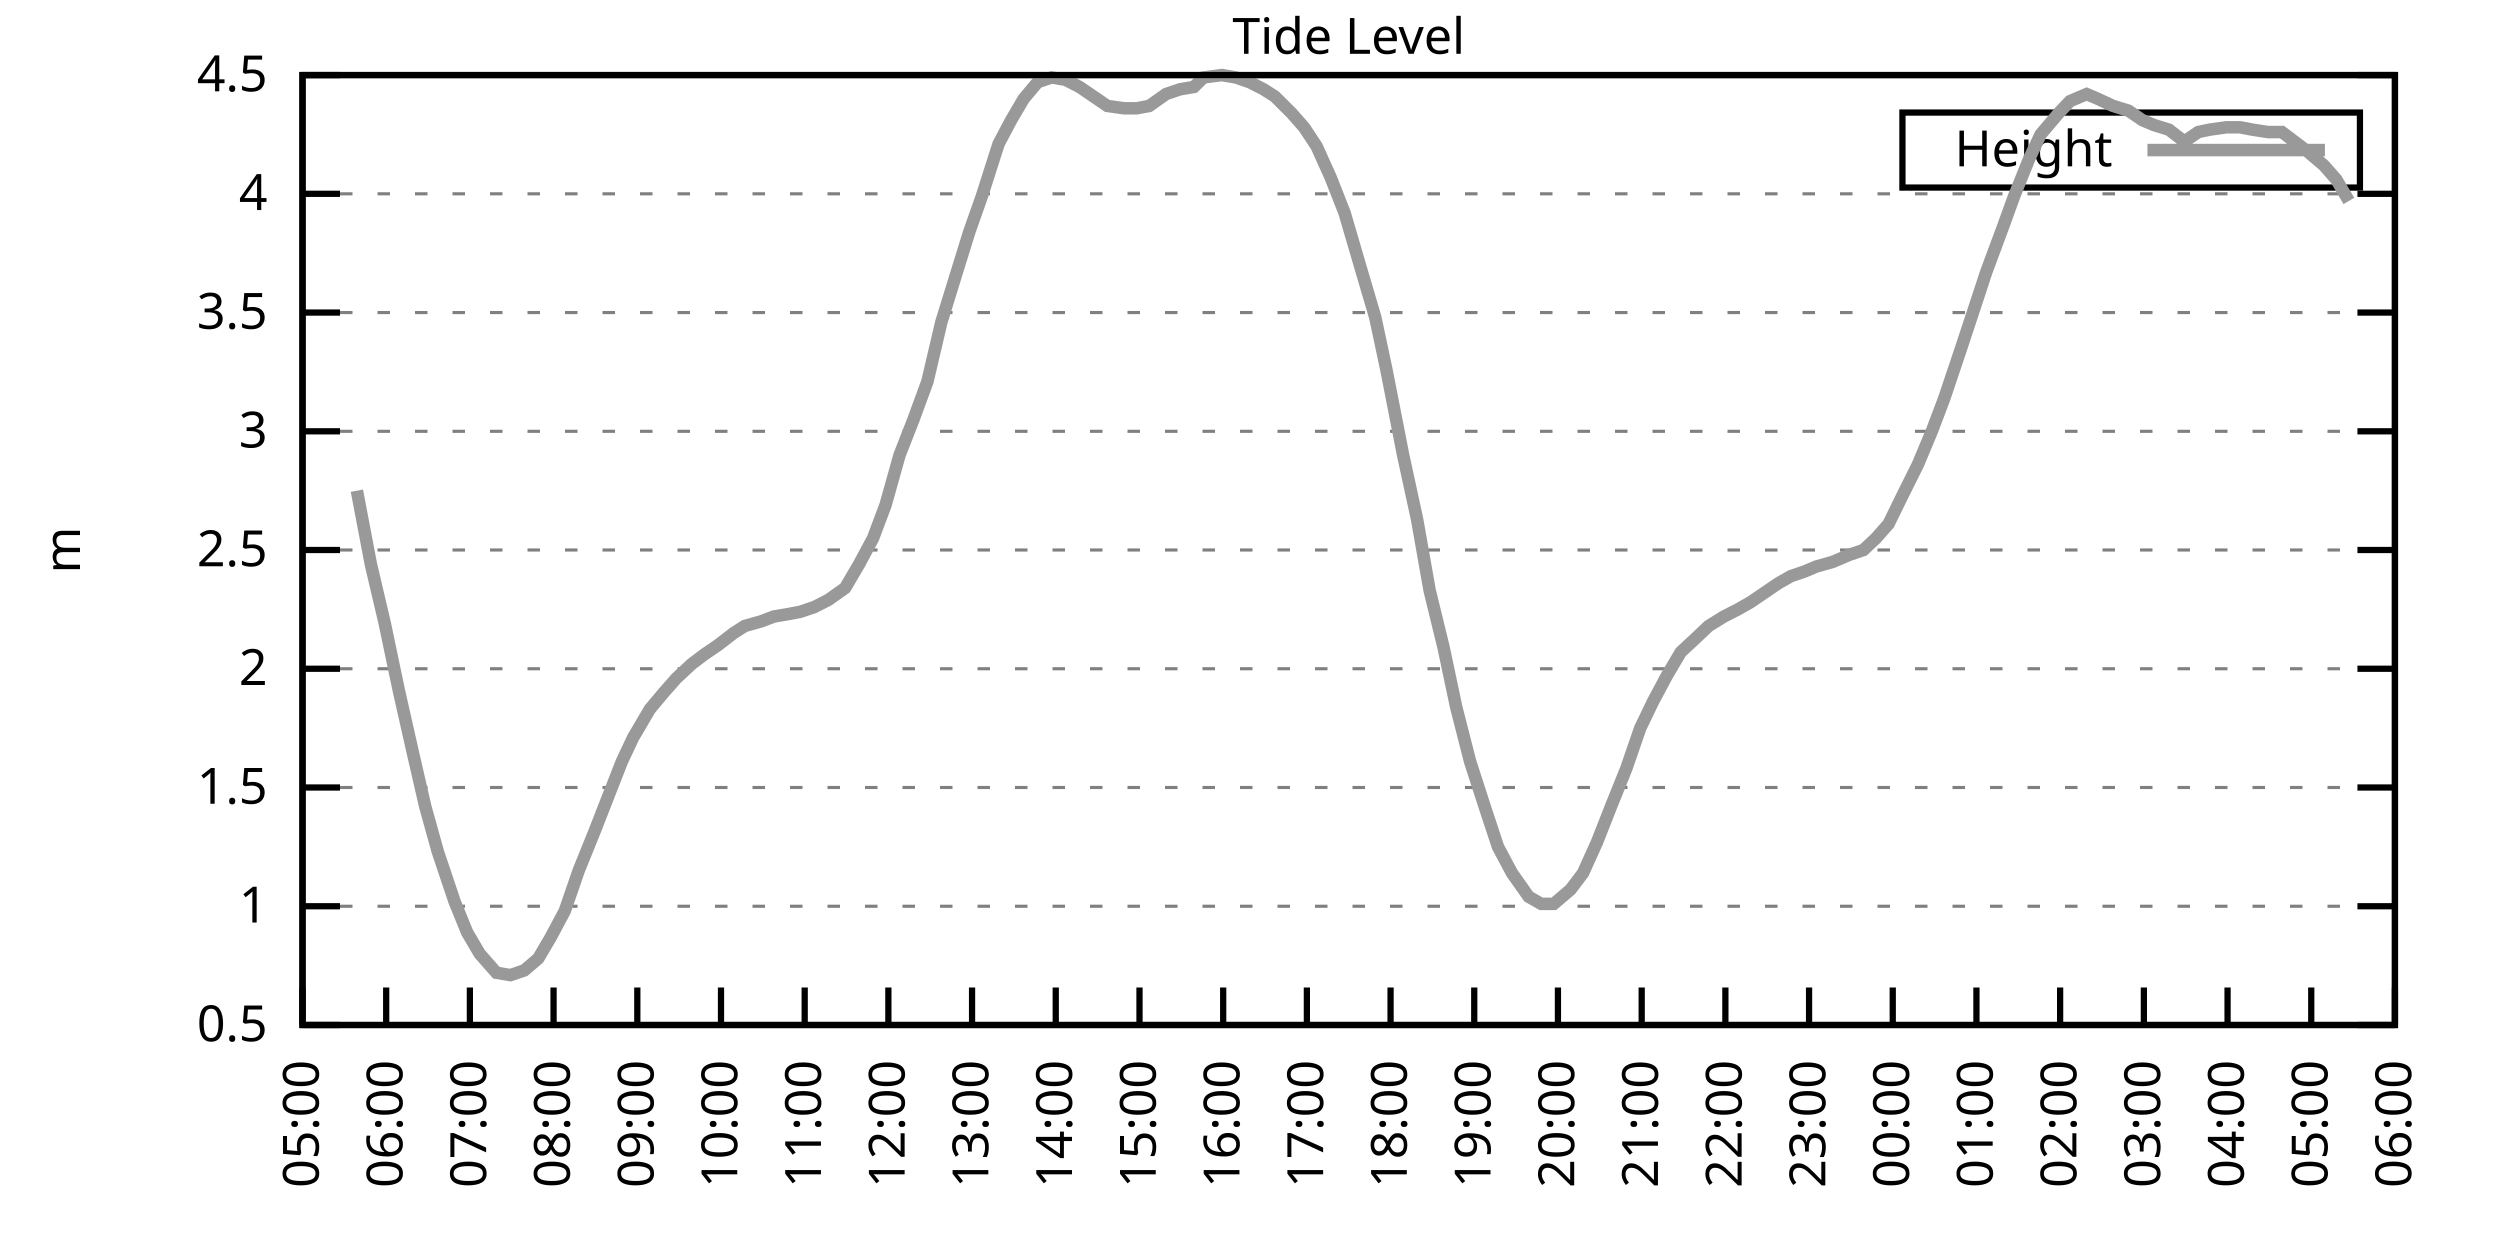
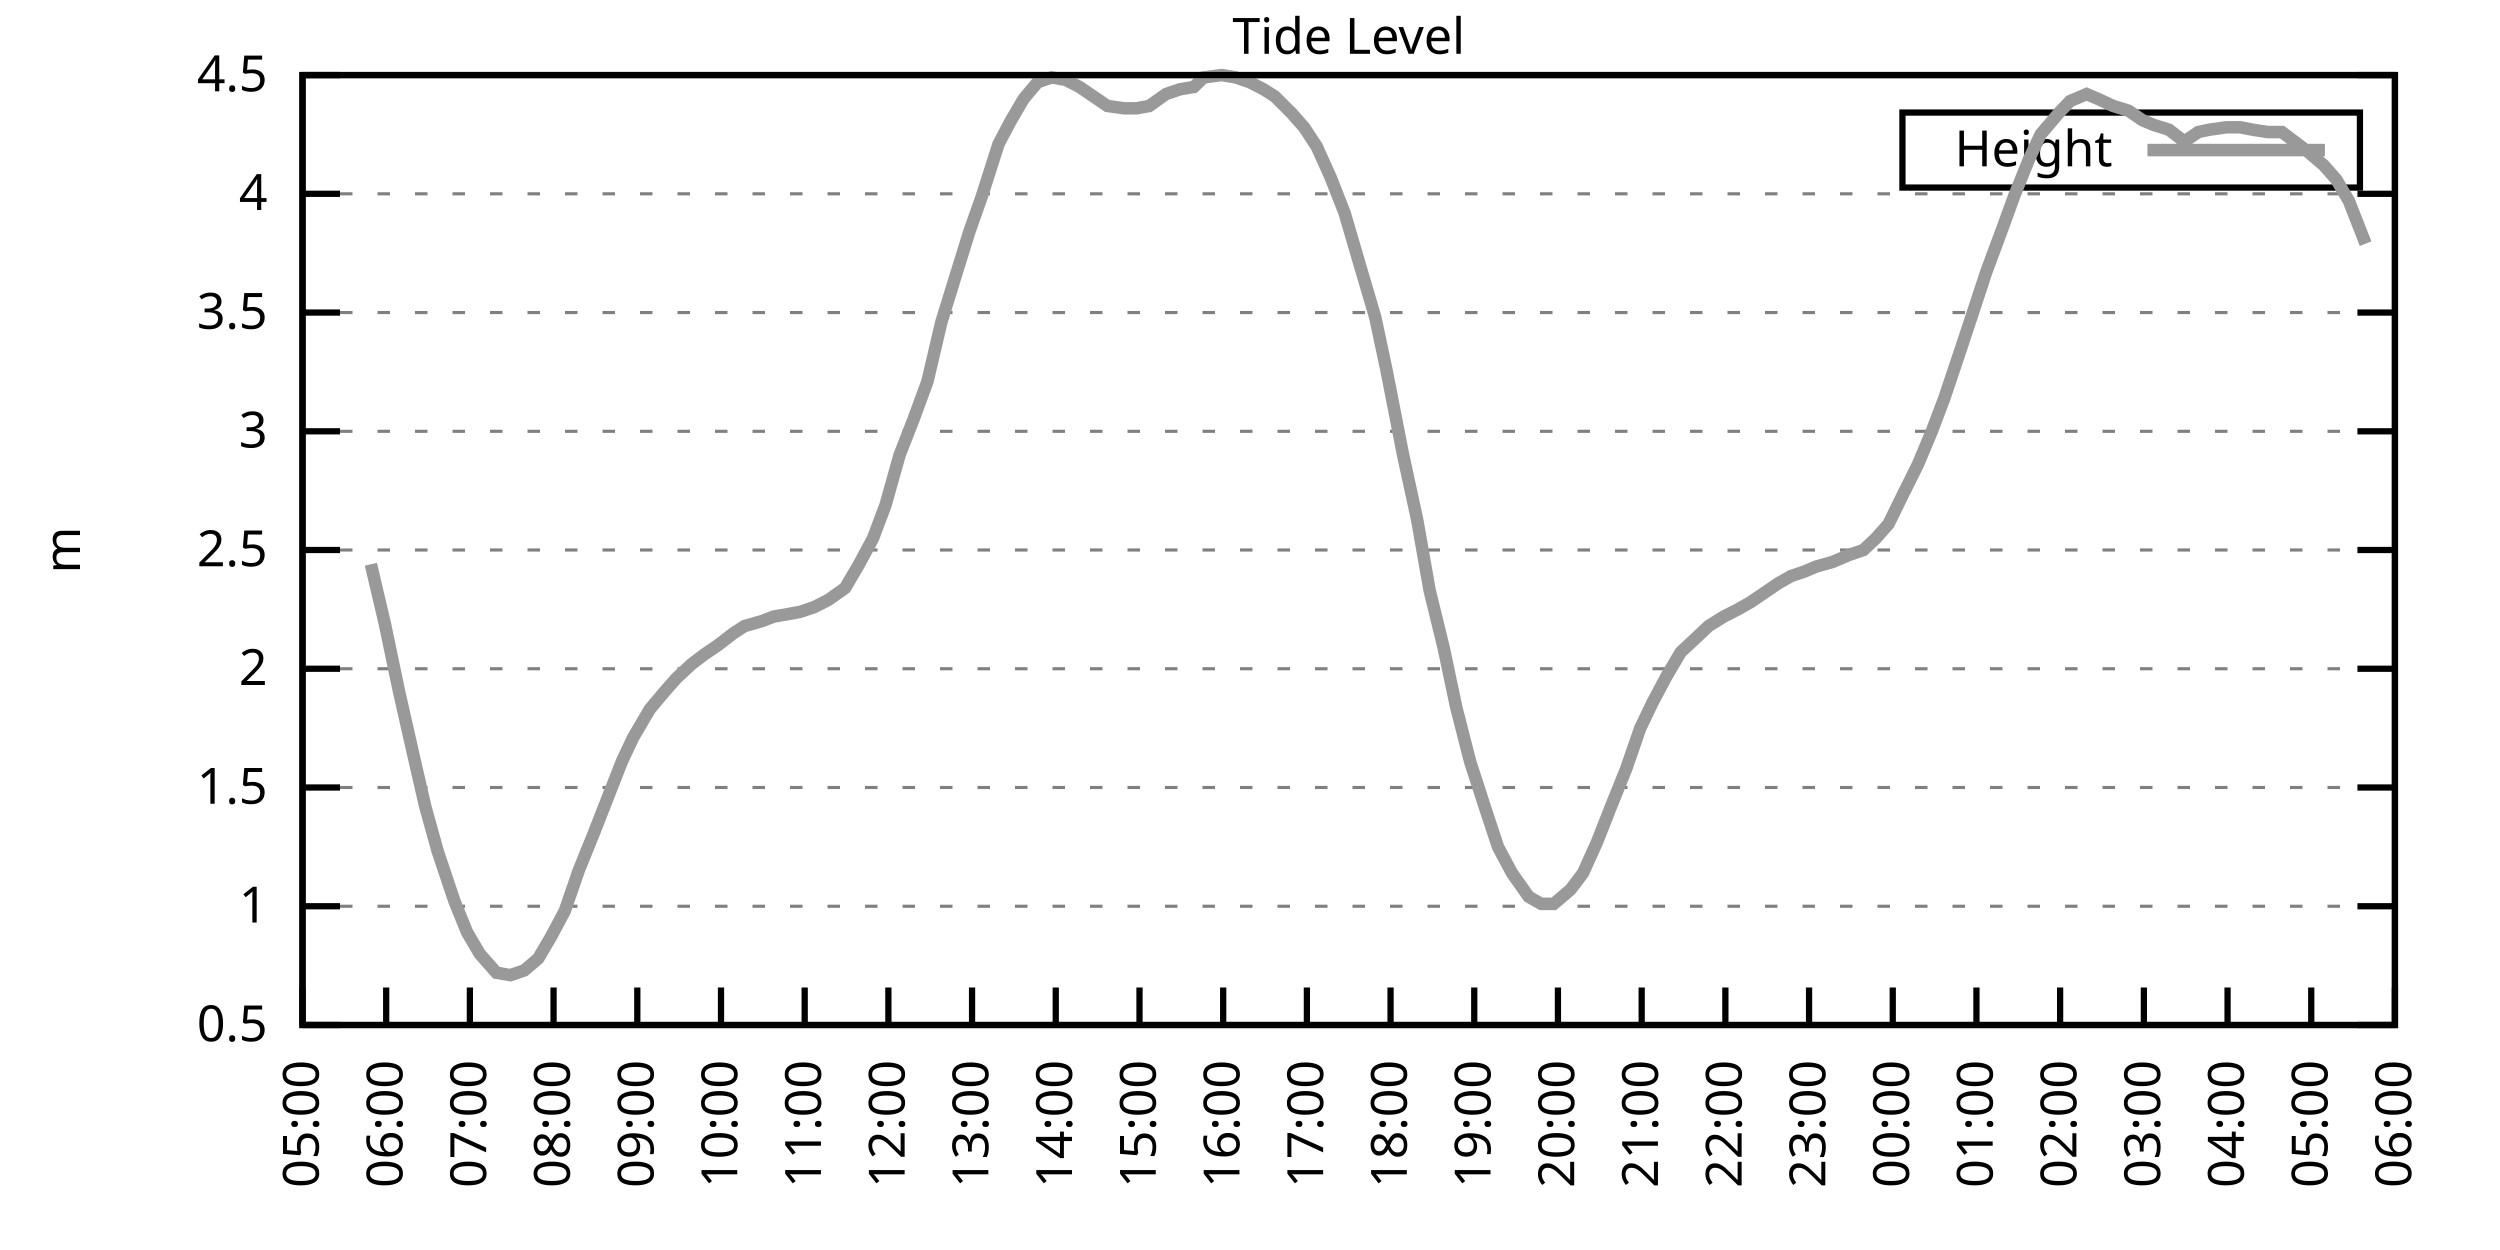
<svg xmlns="http://www.w3.org/2000/svg" xmlns:xlink="http://www.w3.org/1999/xlink" width="400" height="200" viewBox="0 0 400 200">
  <g id="gnuplot_canvas">
    <rect x="0" y="0" width="400" height="200" fill="none" />
    <defs>
      <circle id="gpDot" r="0.5" stroke-width="0.5" stroke="currentColor" />
      <path id="gpPt0" stroke-width="0.333" stroke="currentColor" d="M-1,0 h2 M0,-1 v2" />
      <path id="gpPt1" stroke-width="0.333" stroke="currentColor" d="M-1,-1 L1,1 M1,-1 L-1,1" />
      <path id="gpPt2" stroke-width="0.333" stroke="currentColor" d="M-1,0 L1,0 M0,-1 L0,1 M-1,-1 L1,1 M-1,1 L1,-1" />
      <rect id="gpPt3" stroke-width="0.333" stroke="currentColor" x="-1" y="-1" width="2" height="2" />
      <rect id="gpPt4" stroke-width="0.333" stroke="currentColor" fill="currentColor" x="-1" y="-1" width="2" height="2" />
      <circle id="gpPt5" stroke-width="0.333" stroke="currentColor" cx="0" cy="0" r="1" />
      <use xlink:href="#gpPt5" id="gpPt6" fill="currentColor" stroke="none" />
      <path id="gpPt7" stroke-width="0.333" stroke="currentColor" d="M0,-1.33 L-1.33,0.67 L1.33,0.67 z" />
      <use xlink:href="#gpPt7" id="gpPt8" fill="currentColor" stroke="none" />
      <use xlink:href="#gpPt7" id="gpPt9" stroke="currentColor" transform="rotate(180)" />
      <use xlink:href="#gpPt9" id="gpPt10" fill="currentColor" stroke="none" />
      <use xlink:href="#gpPt3" id="gpPt11" stroke="currentColor" transform="rotate(45)" />
      <use xlink:href="#gpPt11" id="gpPt12" fill="currentColor" stroke="none" />
      <path id="gpPt13" stroke-width="0.333" stroke="currentColor" d="M0,1.330 L1.265,0.411 L0.782,-1.067 L-0.782,-1.076 L-1.265,0.411 z" />
      <use xlink:href="#gpPt13" id="gpPt14" fill="currentColor" stroke="none" />
      <filter id="textbox" filterUnits="objectBoundingBox" x="0" y="0" height="1" width="1">
        <feFlood flood-color="white" flood-opacity="1" result="bgnd" />
        <feComposite in="SourceGraphic" in2="bgnd" operator="atop" />
      </filter>
      <filter id="greybox" filterUnits="objectBoundingBox" x="0" y="0" height="1" width="1">
        <feFlood flood-color="lightgrey" flood-opacity="1" result="grey" />
        <feComposite in="SourceGraphic" in2="grey" operator="atop" />
      </filter>
    </defs>
    <g fill="none" color="white" stroke="currentColor" stroke-width="1.00" stroke-linecap="butt" stroke-linejoin="miter">
</g>
    <g fill="none" color="black" stroke="currentColor" stroke-width="1.00" stroke-linecap="butt" stroke-linejoin="miter">
      <g stroke="none" shape-rendering="crispEdges">
        <polygon fill="rgb(255, 255, 255)" points="48.40,164.00 383.18,164.00 383.18,12.02 48.40,12.02 " />
      </g>
    </g>
    <g fill="none" color="black" stroke="currentColor" stroke-width="1.00" stroke-linecap="butt" stroke-linejoin="miter">
</g>
    <g fill="none" color="black" stroke="black" stroke-width="0.50" stroke-linecap="butt" stroke-linejoin="miter">
</g>
    <g fill="none" color="gray" stroke="currentColor" stroke-width="0.50" stroke-linecap="butt" stroke-linejoin="miter">
      <path stroke="gray" stroke-dasharray="2,4" class="gridline" d="M48.40,164.00 L383.19,164.00  " />
    </g>
    <g fill="none" color="gray" stroke="gray" stroke-width="1.00" stroke-linecap="butt" stroke-linejoin="miter">
</g>
    <g fill="none" color="black" stroke="currentColor" stroke-width="1.00" stroke-linecap="butt" stroke-linejoin="miter">
      <path stroke="black" d="M48.40,164.00 L54.40,164.00 M383.19,164.00 L377.19,164.00  " />
      <g transform="translate(42.80,166.60)" stroke="none" fill="black" font-family="Sans" font-size="8.00" text-anchor="end">
        <text>
          <tspan font-family="Sans"> 0.5</tspan>
        </text>
      </g>
    </g>
    <g fill="none" color="black" stroke="currentColor" stroke-width="1.00" stroke-linecap="butt" stroke-linejoin="miter">
</g>
    <g fill="none" color="black" stroke="black" stroke-width="0.50" stroke-linecap="butt" stroke-linejoin="miter">
</g>
    <g fill="none" color="gray" stroke="currentColor" stroke-width="0.50" stroke-linecap="butt" stroke-linejoin="miter">
      <path stroke="gray" stroke-dasharray="2,4" class="gridline" d="M48.40,145.00 L383.19,145.00  " />
    </g>
    <g fill="none" color="gray" stroke="gray" stroke-width="1.00" stroke-linecap="butt" stroke-linejoin="miter">
</g>
    <g fill="none" color="black" stroke="currentColor" stroke-width="1.00" stroke-linecap="butt" stroke-linejoin="miter">
      <path stroke="black" d="M48.40,145.00 L54.40,145.00 M383.19,145.00 L377.19,145.00  " />
      <g transform="translate(42.80,147.60)" stroke="none" fill="black" font-family="Sans" font-size="8.00" text-anchor="end">
        <text>
          <tspan font-family="Sans"> 1</tspan>
        </text>
      </g>
    </g>
    <g fill="none" color="black" stroke="currentColor" stroke-width="1.00" stroke-linecap="butt" stroke-linejoin="miter">
</g>
    <g fill="none" color="black" stroke="black" stroke-width="0.50" stroke-linecap="butt" stroke-linejoin="miter">
</g>
    <g fill="none" color="gray" stroke="currentColor" stroke-width="0.50" stroke-linecap="butt" stroke-linejoin="miter">
      <path stroke="gray" stroke-dasharray="2,4" class="gridline" d="M48.40,126.00 L383.19,126.00  " />
    </g>
    <g fill="none" color="gray" stroke="gray" stroke-width="1.00" stroke-linecap="butt" stroke-linejoin="miter">
</g>
    <g fill="none" color="black" stroke="currentColor" stroke-width="1.00" stroke-linecap="butt" stroke-linejoin="miter">
      <path stroke="black" d="M48.40,126.00 L54.40,126.00 M383.19,126.00 L377.19,126.00  " />
      <g transform="translate(42.80,128.60)" stroke="none" fill="black" font-family="Sans" font-size="8.00" text-anchor="end">
        <text>
          <tspan font-family="Sans"> 1.5</tspan>
        </text>
      </g>
    </g>
    <g fill="none" color="black" stroke="currentColor" stroke-width="1.00" stroke-linecap="butt" stroke-linejoin="miter">
</g>
    <g fill="none" color="black" stroke="black" stroke-width="0.50" stroke-linecap="butt" stroke-linejoin="miter">
</g>
    <g fill="none" color="gray" stroke="currentColor" stroke-width="0.50" stroke-linecap="butt" stroke-linejoin="miter">
      <path stroke="gray" stroke-dasharray="2,4" class="gridline" d="M48.40,107.00 L383.19,107.00  " />
    </g>
    <g fill="none" color="gray" stroke="gray" stroke-width="1.00" stroke-linecap="butt" stroke-linejoin="miter">
</g>
    <g fill="none" color="black" stroke="currentColor" stroke-width="1.00" stroke-linecap="butt" stroke-linejoin="miter">
      <path stroke="black" d="M48.40,107.00 L54.40,107.00 M383.19,107.00 L377.19,107.00  " />
      <g transform="translate(42.80,109.60)" stroke="none" fill="black" font-family="Sans" font-size="8.00" text-anchor="end">
        <text>
          <tspan font-family="Sans"> 2</tspan>
        </text>
      </g>
    </g>
    <g fill="none" color="black" stroke="currentColor" stroke-width="1.00" stroke-linecap="butt" stroke-linejoin="miter">
</g>
    <g fill="none" color="black" stroke="black" stroke-width="0.50" stroke-linecap="butt" stroke-linejoin="miter">
</g>
    <g fill="none" color="gray" stroke="currentColor" stroke-width="0.50" stroke-linecap="butt" stroke-linejoin="miter">
      <path stroke="gray" stroke-dasharray="2,4" class="gridline" d="M48.40,88.00 L383.19,88.00  " />
    </g>
    <g fill="none" color="gray" stroke="gray" stroke-width="1.00" stroke-linecap="butt" stroke-linejoin="miter">
</g>
    <g fill="none" color="black" stroke="currentColor" stroke-width="1.00" stroke-linecap="butt" stroke-linejoin="miter">
      <path stroke="black" d="M48.40,88.00 L54.40,88.00 M383.19,88.00 L377.19,88.00  " />
      <g transform="translate(42.80,90.60)" stroke="none" fill="black" font-family="Sans" font-size="8.00" text-anchor="end">
        <text>
          <tspan font-family="Sans"> 2.5</tspan>
        </text>
      </g>
    </g>
    <g fill="none" color="black" stroke="currentColor" stroke-width="1.00" stroke-linecap="butt" stroke-linejoin="miter">
</g>
    <g fill="none" color="black" stroke="black" stroke-width="0.50" stroke-linecap="butt" stroke-linejoin="miter">
</g>
    <g fill="none" color="gray" stroke="currentColor" stroke-width="0.50" stroke-linecap="butt" stroke-linejoin="miter">
      <path stroke="gray" stroke-dasharray="2,4" class="gridline" d="M48.40,69.01 L383.19,69.01  " />
    </g>
    <g fill="none" color="gray" stroke="gray" stroke-width="1.00" stroke-linecap="butt" stroke-linejoin="miter">
</g>
    <g fill="none" color="black" stroke="currentColor" stroke-width="1.00" stroke-linecap="butt" stroke-linejoin="miter">
      <path stroke="black" d="M48.40,69.01 L54.40,69.01 M383.19,69.01 L377.19,69.01  " />
      <g transform="translate(42.80,71.61)" stroke="none" fill="black" font-family="Sans" font-size="8.00" text-anchor="end">
        <text>
          <tspan font-family="Sans"> 3</tspan>
        </text>
      </g>
    </g>
    <g fill="none" color="black" stroke="currentColor" stroke-width="1.00" stroke-linecap="butt" stroke-linejoin="miter">
</g>
    <g fill="none" color="black" stroke="black" stroke-width="0.50" stroke-linecap="butt" stroke-linejoin="miter">
</g>
    <g fill="none" color="gray" stroke="currentColor" stroke-width="0.50" stroke-linecap="butt" stroke-linejoin="miter">
      <path stroke="gray" stroke-dasharray="2,4" class="gridline" d="M48.40,50.01 L383.19,50.01  " />
    </g>
    <g fill="none" color="gray" stroke="gray" stroke-width="1.00" stroke-linecap="butt" stroke-linejoin="miter">
</g>
    <g fill="none" color="black" stroke="currentColor" stroke-width="1.00" stroke-linecap="butt" stroke-linejoin="miter">
      <path stroke="black" d="M48.40,50.01 L54.40,50.01 M383.19,50.01 L377.19,50.01  " />
      <g transform="translate(42.80,52.61)" stroke="none" fill="black" font-family="Sans" font-size="8.00" text-anchor="end">
        <text>
          <tspan font-family="Sans"> 3.5</tspan>
        </text>
      </g>
    </g>
    <g fill="none" color="black" stroke="currentColor" stroke-width="1.00" stroke-linecap="butt" stroke-linejoin="miter">
</g>
    <g fill="none" color="black" stroke="black" stroke-width="0.50" stroke-linecap="butt" stroke-linejoin="miter">
</g>
    <g fill="none" color="gray" stroke="currentColor" stroke-width="0.50" stroke-linecap="butt" stroke-linejoin="miter">
      <path stroke="gray" stroke-dasharray="2,4" class="gridline" d="M48.40,31.01 L383.19,31.01  " />
    </g>
    <g fill="none" color="gray" stroke="gray" stroke-width="1.00" stroke-linecap="butt" stroke-linejoin="miter">
</g>
    <g fill="none" color="black" stroke="currentColor" stroke-width="1.00" stroke-linecap="butt" stroke-linejoin="miter">
      <path stroke="black" d="M48.40,31.01 L54.40,31.01 M383.19,31.01 L377.19,31.01  " />
      <g transform="translate(42.80,33.61)" stroke="none" fill="black" font-family="Sans" font-size="8.00" text-anchor="end">
        <text>
          <tspan font-family="Sans"> 4</tspan>
        </text>
      </g>
    </g>
    <g fill="none" color="black" stroke="currentColor" stroke-width="1.00" stroke-linecap="butt" stroke-linejoin="miter">
</g>
    <g fill="none" color="black" stroke="black" stroke-width="0.50" stroke-linecap="butt" stroke-linejoin="miter">
</g>
    <g fill="none" color="gray" stroke="currentColor" stroke-width="0.50" stroke-linecap="butt" stroke-linejoin="miter">
      <path stroke="gray" stroke-dasharray="2,4" class="gridline" d="M48.40,12.01 L383.19,12.01  " />
    </g>
    <g fill="none" color="gray" stroke="gray" stroke-width="1.00" stroke-linecap="butt" stroke-linejoin="miter">
</g>
    <g fill="none" color="black" stroke="currentColor" stroke-width="1.00" stroke-linecap="butt" stroke-linejoin="miter">
      <path stroke="black" d="M48.40,12.01 L54.40,12.01 M383.19,12.01 L377.19,12.01  " />
      <g transform="translate(42.80,14.61)" stroke="none" fill="black" font-family="Sans" font-size="8.00" text-anchor="end">
        <text>
          <tspan font-family="Sans"> 4.5</tspan>
        </text>
      </g>
    </g>
    <g fill="none" color="black" stroke="currentColor" stroke-width="1.00" stroke-linecap="butt" stroke-linejoin="miter">
      <path stroke="black" d="M48.40,164.00 L48.40,158.00  " />
      <g transform="translate(51.00,169.60) rotate(270.00)" stroke="none" fill="black" font-family="Sans" font-size="8.00" text-anchor="end">
        <text>
          <tspan font-family="Sans">05:00</tspan>
        </text>
      </g>
    </g>
    <g fill="none" color="black" stroke="currentColor" stroke-width="1.00" stroke-linecap="butt" stroke-linejoin="miter">
      <path stroke="black" d="M61.79,164.00 L61.79,158.00  " />
      <g transform="translate(64.39,169.60) rotate(270.00)" stroke="none" fill="black" font-family="Sans" font-size="8.00" text-anchor="end">
        <text>
          <tspan font-family="Sans">06:00</tspan>
        </text>
      </g>
    </g>
    <g fill="none" color="black" stroke="currentColor" stroke-width="1.00" stroke-linecap="butt" stroke-linejoin="miter">
      <path stroke="black" d="M75.18,164.00 L75.18,158.00  " />
      <g transform="translate(77.78,169.60) rotate(270.00)" stroke="none" fill="black" font-family="Sans" font-size="8.00" text-anchor="end">
        <text>
          <tspan font-family="Sans">07:00</tspan>
        </text>
      </g>
    </g>
    <g fill="none" color="black" stroke="currentColor" stroke-width="1.00" stroke-linecap="butt" stroke-linejoin="miter">
      <path stroke="black" d="M88.57,164.00 L88.57,158.00  " />
      <g transform="translate(91.17,169.60) rotate(270.00)" stroke="none" fill="black" font-family="Sans" font-size="8.00" text-anchor="end">
        <text>
          <tspan font-family="Sans">08:00</tspan>
        </text>
      </g>
    </g>
    <g fill="none" color="black" stroke="currentColor" stroke-width="1.00" stroke-linecap="butt" stroke-linejoin="miter">
      <path stroke="black" d="M101.97,164.00 L101.97,158.00  " />
      <g transform="translate(104.57,169.60) rotate(270.00)" stroke="none" fill="black" font-family="Sans" font-size="8.00" text-anchor="end">
        <text>
          <tspan font-family="Sans">09:00</tspan>
        </text>
      </g>
    </g>
    <g fill="none" color="black" stroke="currentColor" stroke-width="1.00" stroke-linecap="butt" stroke-linejoin="miter">
      <path stroke="black" d="M115.36,164.00 L115.36,158.00  " />
      <g transform="translate(117.96,169.60) rotate(270.00)" stroke="none" fill="black" font-family="Sans" font-size="8.00" text-anchor="end">
        <text>
          <tspan font-family="Sans">10:00</tspan>
        </text>
      </g>
    </g>
    <g fill="none" color="black" stroke="currentColor" stroke-width="1.00" stroke-linecap="butt" stroke-linejoin="miter">
      <path stroke="black" d="M128.75,164.00 L128.75,158.00  " />
      <g transform="translate(131.35,169.60) rotate(270.00)" stroke="none" fill="black" font-family="Sans" font-size="8.00" text-anchor="end">
        <text>
          <tspan font-family="Sans">11:00</tspan>
        </text>
      </g>
    </g>
    <g fill="none" color="black" stroke="currentColor" stroke-width="1.00" stroke-linecap="butt" stroke-linejoin="miter">
      <path stroke="black" d="M142.14,164.00 L142.14,158.00  " />
      <g transform="translate(144.74,169.60) rotate(270.00)" stroke="none" fill="black" font-family="Sans" font-size="8.00" text-anchor="end">
        <text>
          <tspan font-family="Sans">12:00</tspan>
        </text>
      </g>
    </g>
    <g fill="none" color="black" stroke="currentColor" stroke-width="1.00" stroke-linecap="butt" stroke-linejoin="miter">
      <path stroke="black" d="M155.53,164.00 L155.53,158.00  " />
      <g transform="translate(158.13,169.60) rotate(270.00)" stroke="none" fill="black" font-family="Sans" font-size="8.00" text-anchor="end">
        <text>
          <tspan font-family="Sans">13:00</tspan>
        </text>
      </g>
    </g>
    <g fill="none" color="black" stroke="currentColor" stroke-width="1.00" stroke-linecap="butt" stroke-linejoin="miter">
      <path stroke="black" d="M168.92,164.00 L168.92,158.00  " />
      <g transform="translate(171.52,169.60) rotate(270.00)" stroke="none" fill="black" font-family="Sans" font-size="8.00" text-anchor="end">
        <text>
          <tspan font-family="Sans">14:00</tspan>
        </text>
      </g>
    </g>
    <g fill="none" color="black" stroke="currentColor" stroke-width="1.00" stroke-linecap="butt" stroke-linejoin="miter">
      <path stroke="black" d="M182.32,164.00 L182.32,158.00  " />
      <g transform="translate(184.92,169.60) rotate(270.00)" stroke="none" fill="black" font-family="Sans" font-size="8.00" text-anchor="end">
        <text>
          <tspan font-family="Sans">15:00</tspan>
        </text>
      </g>
    </g>
    <g fill="none" color="black" stroke="currentColor" stroke-width="1.00" stroke-linecap="butt" stroke-linejoin="miter">
      <path stroke="black" d="M195.71,164.00 L195.71,158.00  " />
      <g transform="translate(198.31,169.60) rotate(270.00)" stroke="none" fill="black" font-family="Sans" font-size="8.00" text-anchor="end">
        <text>
          <tspan font-family="Sans">16:00</tspan>
        </text>
      </g>
    </g>
    <g fill="none" color="black" stroke="currentColor" stroke-width="1.00" stroke-linecap="butt" stroke-linejoin="miter">
      <path stroke="black" d="M209.10,164.00 L209.10,158.00  " />
      <g transform="translate(211.70,169.60) rotate(270.00)" stroke="none" fill="black" font-family="Sans" font-size="8.00" text-anchor="end">
        <text>
          <tspan font-family="Sans">17:00</tspan>
        </text>
      </g>
    </g>
    <g fill="none" color="black" stroke="currentColor" stroke-width="1.00" stroke-linecap="butt" stroke-linejoin="miter">
      <path stroke="black" d="M222.49,164.00 L222.49,158.00  " />
      <g transform="translate(225.09,169.60) rotate(270.00)" stroke="none" fill="black" font-family="Sans" font-size="8.00" text-anchor="end">
        <text>
          <tspan font-family="Sans">18:00</tspan>
        </text>
      </g>
    </g>
    <g fill="none" color="black" stroke="currentColor" stroke-width="1.00" stroke-linecap="butt" stroke-linejoin="miter">
      <path stroke="black" d="M235.88,164.00 L235.88,158.00  " />
      <g transform="translate(238.48,169.60) rotate(270.00)" stroke="none" fill="black" font-family="Sans" font-size="8.00" text-anchor="end">
        <text>
          <tspan font-family="Sans">19:00</tspan>
        </text>
      </g>
    </g>
    <g fill="none" color="black" stroke="currentColor" stroke-width="1.00" stroke-linecap="butt" stroke-linejoin="miter">
      <path stroke="black" d="M249.27,164.00 L249.27,158.00  " />
      <g transform="translate(251.87,169.60) rotate(270.00)" stroke="none" fill="black" font-family="Sans" font-size="8.00" text-anchor="end">
        <text>
          <tspan font-family="Sans">20:00</tspan>
        </text>
      </g>
    </g>
    <g fill="none" color="black" stroke="currentColor" stroke-width="1.00" stroke-linecap="butt" stroke-linejoin="miter">
      <path stroke="black" d="M262.67,164.00 L262.67,158.00  " />
      <g transform="translate(265.27,169.60) rotate(270.00)" stroke="none" fill="black" font-family="Sans" font-size="8.00" text-anchor="end">
        <text>
          <tspan font-family="Sans">21:00</tspan>
        </text>
      </g>
    </g>
    <g fill="none" color="black" stroke="currentColor" stroke-width="1.00" stroke-linecap="butt" stroke-linejoin="miter">
      <path stroke="black" d="M276.06,164.00 L276.06,158.00  " />
      <g transform="translate(278.66,169.60) rotate(270.00)" stroke="none" fill="black" font-family="Sans" font-size="8.00" text-anchor="end">
        <text>
          <tspan font-family="Sans">22:00</tspan>
        </text>
      </g>
    </g>
    <g fill="none" color="black" stroke="currentColor" stroke-width="1.00" stroke-linecap="butt" stroke-linejoin="miter">
      <path stroke="black" d="M289.45,164.00 L289.45,158.00  " />
      <g transform="translate(292.05,169.60) rotate(270.00)" stroke="none" fill="black" font-family="Sans" font-size="8.00" text-anchor="end">
        <text>
          <tspan font-family="Sans">23:00</tspan>
        </text>
      </g>
    </g>
    <g fill="none" color="black" stroke="currentColor" stroke-width="1.00" stroke-linecap="butt" stroke-linejoin="miter">
      <path stroke="black" d="M302.84,164.00 L302.84,158.00  " />
      <g transform="translate(305.44,169.60) rotate(270.00)" stroke="none" fill="black" font-family="Sans" font-size="8.00" text-anchor="end">
        <text>
          <tspan font-family="Sans">00:00</tspan>
        </text>
      </g>
    </g>
    <g fill="none" color="black" stroke="currentColor" stroke-width="1.00" stroke-linecap="butt" stroke-linejoin="miter">
      <path stroke="black" d="M316.23,164.00 L316.23,158.00  " />
      <g transform="translate(318.83,169.60) rotate(270.00)" stroke="none" fill="black" font-family="Sans" font-size="8.00" text-anchor="end">
        <text>
          <tspan font-family="Sans">01:00</tspan>
        </text>
      </g>
    </g>
    <g fill="none" color="black" stroke="currentColor" stroke-width="1.00" stroke-linecap="butt" stroke-linejoin="miter">
      <path stroke="black" d="M329.62,164.00 L329.62,158.00  " />
      <g transform="translate(332.22,169.60) rotate(270.00)" stroke="none" fill="black" font-family="Sans" font-size="8.00" text-anchor="end">
        <text>
          <tspan font-family="Sans">02:00</tspan>
        </text>
      </g>
    </g>
    <g fill="none" color="black" stroke="currentColor" stroke-width="1.00" stroke-linecap="butt" stroke-linejoin="miter">
      <path stroke="black" d="M343.02,164.00 L343.02,158.00  " />
      <g transform="translate(345.62,169.60) rotate(270.00)" stroke="none" fill="black" font-family="Sans" font-size="8.00" text-anchor="end">
        <text>
          <tspan font-family="Sans">03:00</tspan>
        </text>
      </g>
    </g>
    <g fill="none" color="black" stroke="currentColor" stroke-width="1.00" stroke-linecap="butt" stroke-linejoin="miter">
      <path stroke="black" d="M356.41,164.00 L356.41,158.00  " />
      <g transform="translate(359.01,169.60) rotate(270.00)" stroke="none" fill="black" font-family="Sans" font-size="8.00" text-anchor="end">
        <text>
          <tspan font-family="Sans">04:00</tspan>
        </text>
      </g>
    </g>
    <g fill="none" color="black" stroke="currentColor" stroke-width="1.00" stroke-linecap="butt" stroke-linejoin="miter">
      <path stroke="black" d="M369.80,164.00 L369.80,158.00  " />
      <g transform="translate(372.40,169.60) rotate(270.00)" stroke="none" fill="black" font-family="Sans" font-size="8.00" text-anchor="end">
        <text>
          <tspan font-family="Sans">05:00</tspan>
        </text>
      </g>
    </g>
    <g fill="none" color="black" stroke="currentColor" stroke-width="1.00" stroke-linecap="butt" stroke-linejoin="miter">
      <path stroke="black" d="M383.19,164.00 L383.19,158.00  " />
      <g transform="translate(385.79,169.60) rotate(270.00)" stroke="none" fill="black" font-family="Sans" font-size="8.00" text-anchor="end">
        <text>
          <tspan font-family="Sans">06:00</tspan>
        </text>
      </g>
    </g>
    <g fill="none" color="black" stroke="currentColor" stroke-width="1.00" stroke-linecap="butt" stroke-linejoin="miter">
</g>
    <g fill="none" color="black" stroke="currentColor" stroke-width="1.00" stroke-linecap="butt" stroke-linejoin="miter">
      <path stroke="black" d="M48.40,12.01 L48.40,164.00 L383.19,164.00 L383.19,12.01 L48.40,12.01 Z  " />
    </g>
    <g fill="none" color="black" stroke="currentColor" stroke-width="1.00" stroke-linecap="butt" stroke-linejoin="miter">
</g>
    <g fill="none" color="black" stroke="currentColor" stroke-width="1.00" stroke-linecap="butt" stroke-linejoin="miter">
      <path stroke="black" d="M304.39,30.01 L304.39,18.01 L377.59,18.01 L377.59,30.01 L304.39,30.01 Z  " />
    </g>
    <g id="Tide_level_plot_1">
      <g fill="none" color="white" stroke="black" stroke-width="2.00" stroke-linecap="butt" stroke-linejoin="miter">
</g>
      <g fill="none" color="black" stroke="currentColor" stroke-width="2.00" stroke-linecap="butt" stroke-linejoin="miter">
        <g transform="translate(337.99,26.61)" stroke="none" fill="black" font-family="Sans" font-size="8.00" text-anchor="end">
          <text>
            <tspan font-family="Sans">Height</tspan>
          </text>
        </g>
      </g>
      <g fill="none" color="black" stroke="currentColor" stroke-width="2.00" stroke-linecap="butt" stroke-linejoin="miter">
-         <path stroke="rgb(153, 153, 153)" d="M343.59,24.01 L371.99,24.01 M57.10,78.51 L59.34,90.28 L61.57,99.78 L63.80,110.42 L66.03,120.30 L68.04,129.04   L70.05,136.26 L72.73,144.24 L74.74,149.18 L76.75,152.60 L79.42,155.64 L81.66,156.02 L83.89,155.26 L86.12,153.36   L88.13,149.94 L90.36,145.76 L92.59,139.30 L95.05,133.22 L97.28,127.52 L99.51,121.82 L101.30,118.02 L103.98,113.46   L106.21,110.80 L108.22,108.52 L110.67,106.24 L112.68,104.72 L114.91,103.20 L117.37,101.30 L119.15,100.16 L121.83,99.40   L123.84,98.64 L126.07,98.26 L128.08,97.88 L130.31,97.12 L132.54,95.98 L135.22,94.08 L137.45,90.28 L139.69,86.11   L141.69,80.79 L143.93,72.81 L146.16,67.11 L148.39,61.03 L150.62,51.53 L152.85,44.31 L155.09,37.09 L157.10,31.39   L159.77,23.03 L161.78,19.23 L163.79,15.81 L166.02,13.15 L168.25,12.39 L170.49,12.77 L172.72,13.91 L174.95,15.43   L177.18,16.95 L179.86,17.33 L181.87,17.33 L183.88,16.95 L186.56,15.05 L188.79,14.29 L191.02,13.91 L192.58,12.39   L195.48,12.01 L197.72,12.39 L199.95,13.15 L202.18,14.29 L203.97,15.43 L206.64,18.09 L208.65,20.37 L210.66,23.41   L212.89,28.35 L215.13,34.05 L217.80,43.17 L220.04,50.77 L221.82,59.13 L224.50,72.81 L226.73,83.07 L228.74,94.46   L230.97,103.58 L232.98,113.08 L235.21,121.82 L237.67,129.42 L239.68,135.50 L241.91,139.68 L244.59,143.48 L246.60,144.62   L248.60,144.62 L251.28,142.34 L253.29,139.68 L255.52,134.74 L257.76,129.04 L260.21,122.96 L262.44,116.50 L264.45,112.32   L266.68,108.14 L268.92,104.34 L271.37,102.06 L273.38,100.16 L275.83,98.64 L278.07,97.50 L280.07,96.36 L282.31,94.84   L284.54,93.32 L286.55,92.18 L288.78,91.42 L290.56,90.66 L293.24,89.90 L295.92,88.76 L298.15,88.00 L300.16,86.11   L302.17,83.83 L304.40,79.27 L306.86,74.33 L309.09,69.01 L311.10,63.69 L313.78,55.71 L315.79,49.63 L317.79,43.55   L320.47,36.33 L322.26,31.39 L324.71,25.31 L326.50,21.51 L329.40,18.09 L331.19,16.19 L333.86,15.05 L335.65,15.81   L338.10,16.95 L340.56,17.71 L342.79,19.23 L344.58,19.99 L347.03,20.75 L349.49,22.65 L351.72,21.13 L353.51,20.75   L356.18,20.37 L358.42,20.37 L360.42,20.75 L362.88,21.13 L365.11,21.13 L367.12,22.65 L369.13,24.17 L371.81,26.45   L373.82,28.73 L375.82,32.15  " />
+         <path stroke="rgb(153, 153, 153)" d="M343.59,24.01 L371.99,24.01 M59.34,90.28 L61.57,99.78 L63.80,110.42 L66.03,120.30 L68.04,129.04 L70.05,136.26   L72.73,144.24 L74.74,149.18 L76.75,152.60 L79.42,155.64 L81.66,156.02 L83.89,155.26 L86.12,153.36 L88.13,149.94   L90.36,145.76 L92.59,139.30 L95.05,133.22 L97.28,127.52 L99.51,121.82 L101.30,118.02 L103.98,113.46 L106.21,110.80   L108.22,108.52 L110.67,106.24 L112.68,104.72 L114.91,103.20 L117.37,101.30 L119.15,100.16 L121.83,99.40 L123.84,98.64   L126.07,98.26 L128.08,97.88 L130.31,97.12 L132.54,95.98 L135.22,94.08 L137.45,90.28 L139.69,86.11 L141.69,80.79   L143.93,72.81 L146.16,67.11 L148.39,61.03 L150.62,51.53 L152.85,44.31 L155.09,37.09 L157.10,31.39 L159.77,23.03   L161.78,19.23 L163.79,15.81 L166.02,13.15 L168.25,12.39 L170.49,12.77 L172.72,13.91 L174.95,15.43 L177.18,16.95   L179.86,17.33 L181.87,17.33 L183.88,16.95 L186.56,15.05 L188.79,14.29 L191.02,13.91 L192.58,12.39 L195.48,12.01   L197.72,12.39 L199.95,13.15 L202.18,14.29 L203.97,15.43 L206.64,18.09 L208.65,20.37 L210.66,23.41 L212.89,28.35   L215.13,34.05 L217.80,43.17 L220.04,50.77 L221.82,59.13 L224.50,72.81 L226.73,83.07 L228.74,94.46 L230.97,103.58   L232.98,113.08 L235.21,121.82 L237.67,129.42 L239.68,135.50 L241.91,139.68 L244.59,143.48 L246.60,144.62 L248.60,144.62   L251.28,142.34 L253.29,139.68 L255.52,134.74 L257.76,129.04 L260.21,122.96 L262.44,116.50 L264.45,112.32 L266.68,108.14   L268.92,104.34 L271.37,102.06 L273.38,100.16 L275.83,98.64 L278.07,97.50 L280.07,96.36 L282.31,94.84 L284.54,93.32   L286.55,92.18 L288.78,91.42 L290.56,90.66 L293.24,89.90 L295.92,88.76 L298.15,88.00 L300.16,86.11 L302.17,83.83   L304.40,79.27 L306.86,74.33 L309.09,69.01 L311.10,63.69 L313.78,55.71 L315.79,49.63 L317.79,43.55 L320.47,36.33   L322.26,31.39 L324.71,25.31 L326.50,21.51 L329.40,18.09 L331.19,16.19 L333.86,15.05 L335.65,15.81 L338.10,16.95   L340.56,17.71 L342.79,19.23 L344.58,19.99 L347.03,20.75 L349.49,22.65 L351.72,21.13 L353.51,20.75 L356.18,20.37   L358.42,20.37 L360.42,20.75 L362.88,21.13 L365.11,21.13 L367.12,22.65 L369.13,24.17 L371.81,26.45 L373.82,28.73   L375.82,32.15 L378.50,38.99  " />
      </g>
    </g>
    <g fill="none" color="black" stroke="currentColor" stroke-width="2.00" stroke-linecap="butt" stroke-linejoin="miter">
</g>
    <g fill="none" color="black" stroke="black" stroke-width="1.00" stroke-linecap="butt" stroke-linejoin="miter">
</g>
    <g fill="none" color="black" stroke="currentColor" stroke-width="1.00" stroke-linecap="butt" stroke-linejoin="miter">
      <path stroke="black" d="M48.40,12.01 L48.40,164.00 L383.19,164.00 L383.19,12.01 L48.40,12.01 Z  " />
      <g transform="translate(12.80,88.01) rotate(270.00)" stroke="none" fill="black" font-family="Sans" font-size="8.00" text-anchor="middle">
        <text>
          <tspan font-family="Sans">m</tspan>
        </text>
      </g>
    </g>
    <g fill="none" color="black" stroke="currentColor" stroke-width="1.00" stroke-linecap="butt" stroke-linejoin="miter">
</g>
    <g fill="none" color="black" stroke="currentColor" stroke-width="1.00" stroke-linecap="butt" stroke-linejoin="miter">
      <g transform="translate(215.79,8.61)" stroke="none" fill="black" font-family="Sans" font-size="8.00" text-anchor="middle">
        <text>
          <tspan font-family="Sans">Tide Level</tspan>
        </text>
      </g>
    </g>
    <g fill="none" color="black" stroke="currentColor" stroke-width="1.00" stroke-linecap="butt" stroke-linejoin="miter">
</g>
  </g>
</svg>
